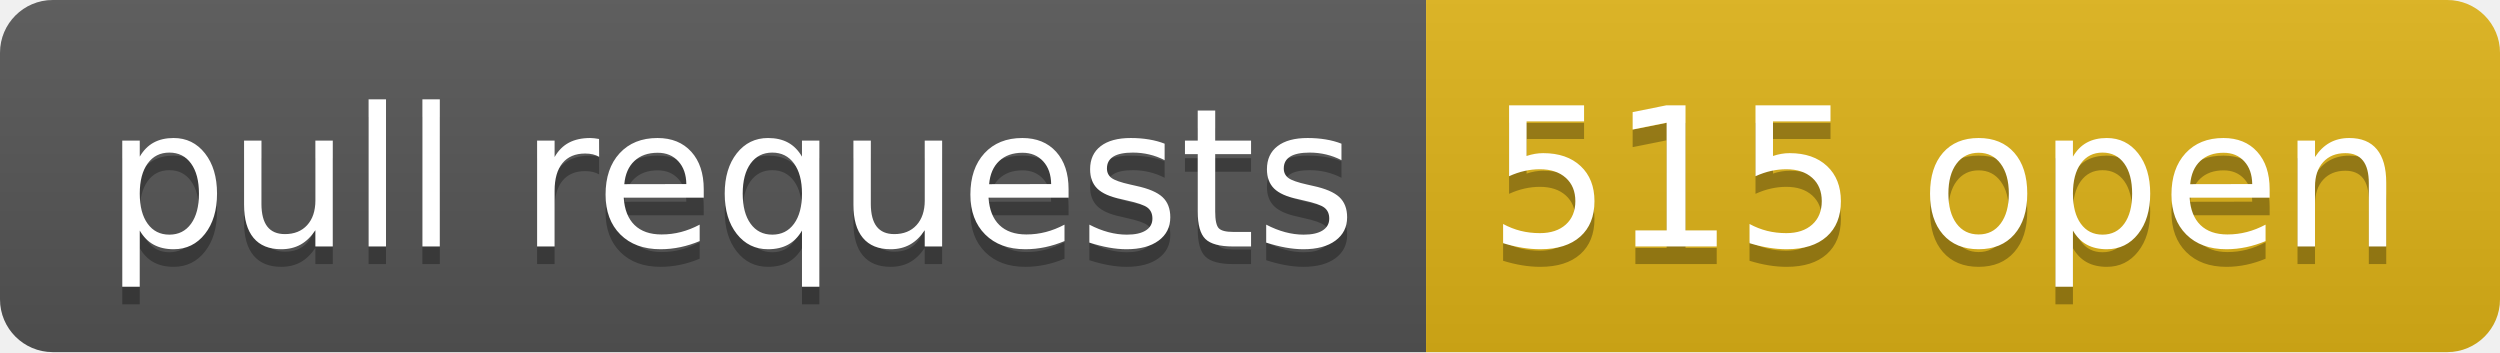
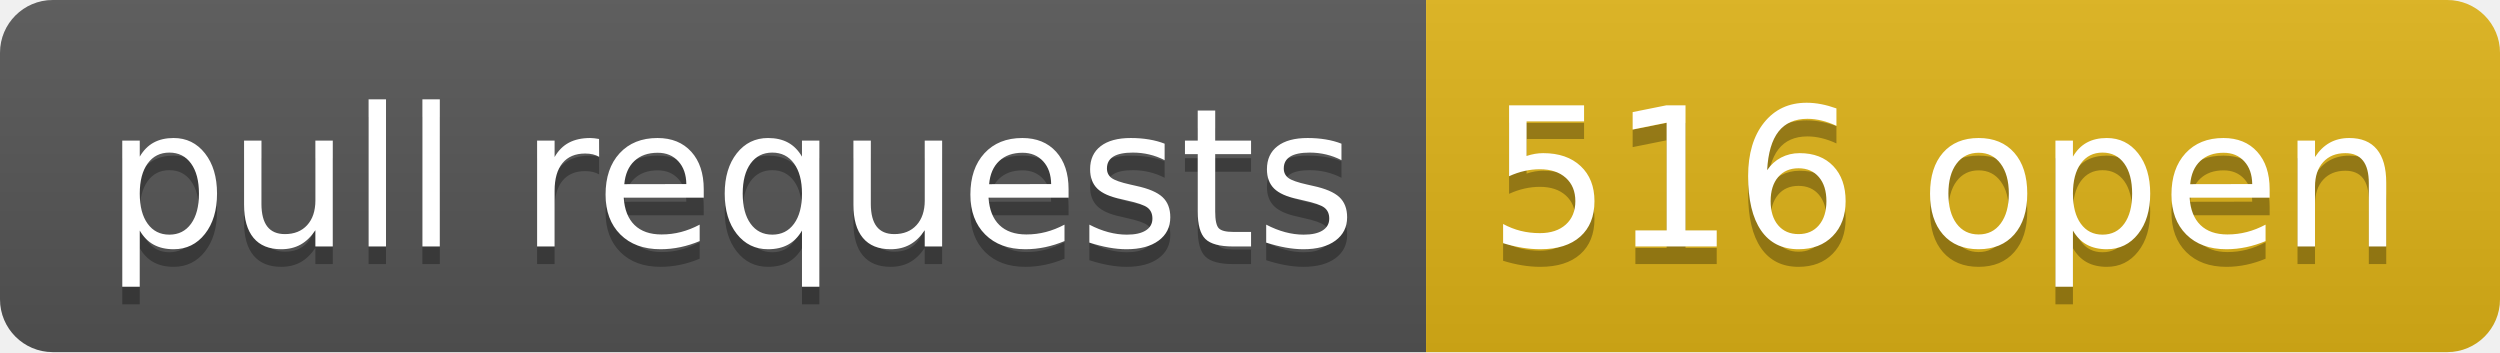
- <svg xmlns="http://www.w3.org/2000/svg" width="142" height="20" role="img" aria-label="pull requests: 515 open">
+ <svg xmlns="http://www.w3.org/2000/svg" width="142" height="20" role="img" aria-label="pull requests: 516 open">
  <linearGradient id="s" x2="0" y2="100%">
    <stop offset="0" stop-color="#bbb" stop-opacity=".1" />
    <stop offset="1" stop-opacity=".1" />
  </linearGradient>
  <clipPath id="r">
    <rect width="142" height="20" rx="3" fill="#fff" />
  </clipPath>
  <g clip-path="url(#r)">
    <rect width="81" height="20" fill="#555" />
    <rect x="81" width="61" height="20" fill="#dfb317" />
    <rect width="142" height="20" fill="url(#s)" />
  </g>
  <g fill="#fff" text-anchor="middle" font-family="Verdana,Geneva,DejaVu Sans,sans-serif" text-rendering="geometricPrecision" font-size="110">
    <text aria-hidden="true" x="415" y="150" fill="#010101" fill-opacity=".3" transform="scale(.1)" textLength="710">pull requests</text>
    <text x="415" y="140" transform="scale(.1)" fill="#fff" textLength="710">pull requests</text>
-     <text aria-hidden="true" x="1105" y="150" fill="#010101" fill-opacity=".3" transform="scale(.1)" textLength="510">515 open</text>
-     <text x="1105" y="140" transform="scale(.1)" fill="#fff" textLength="510">515 open</text>
+     <text aria-hidden="true" x="1105" y="150" fill="#010101" fill-opacity=".3" transform="scale(.1)" textLength="510">516 open</text>
+     <text x="1105" y="140" transform="scale(.1)" fill="#fff" textLength="510">516 open</text>
  </g>
</svg>
